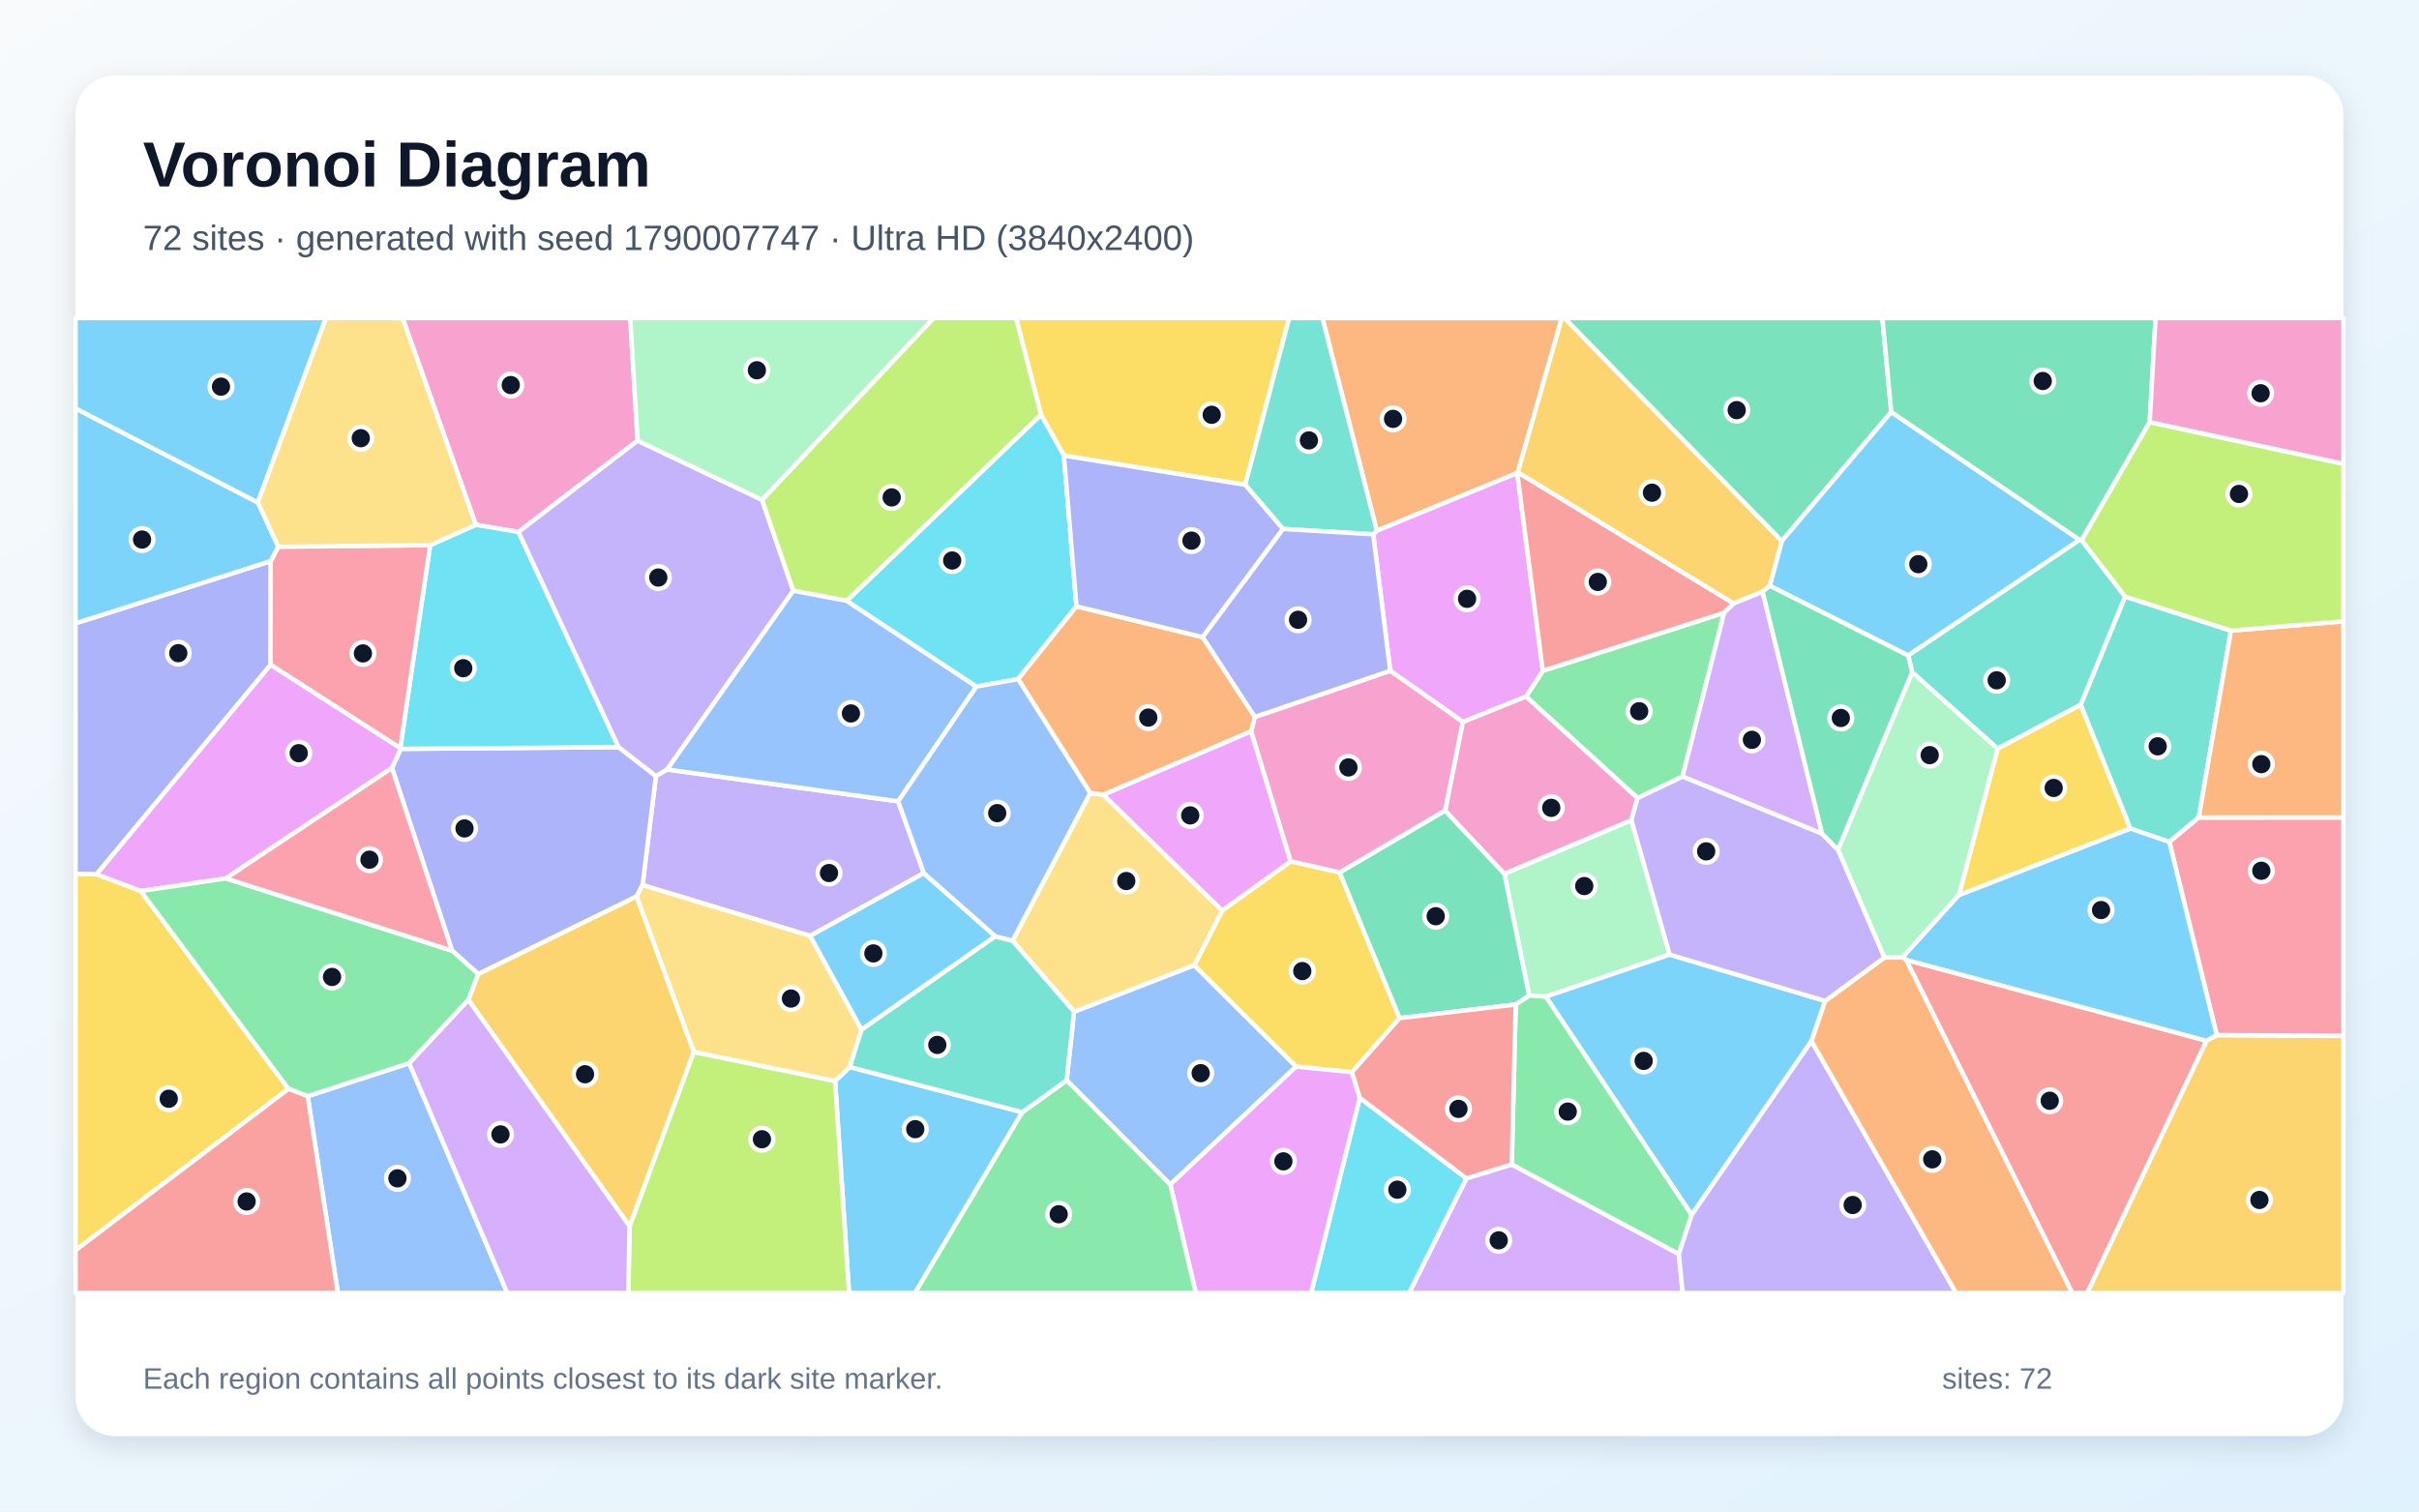
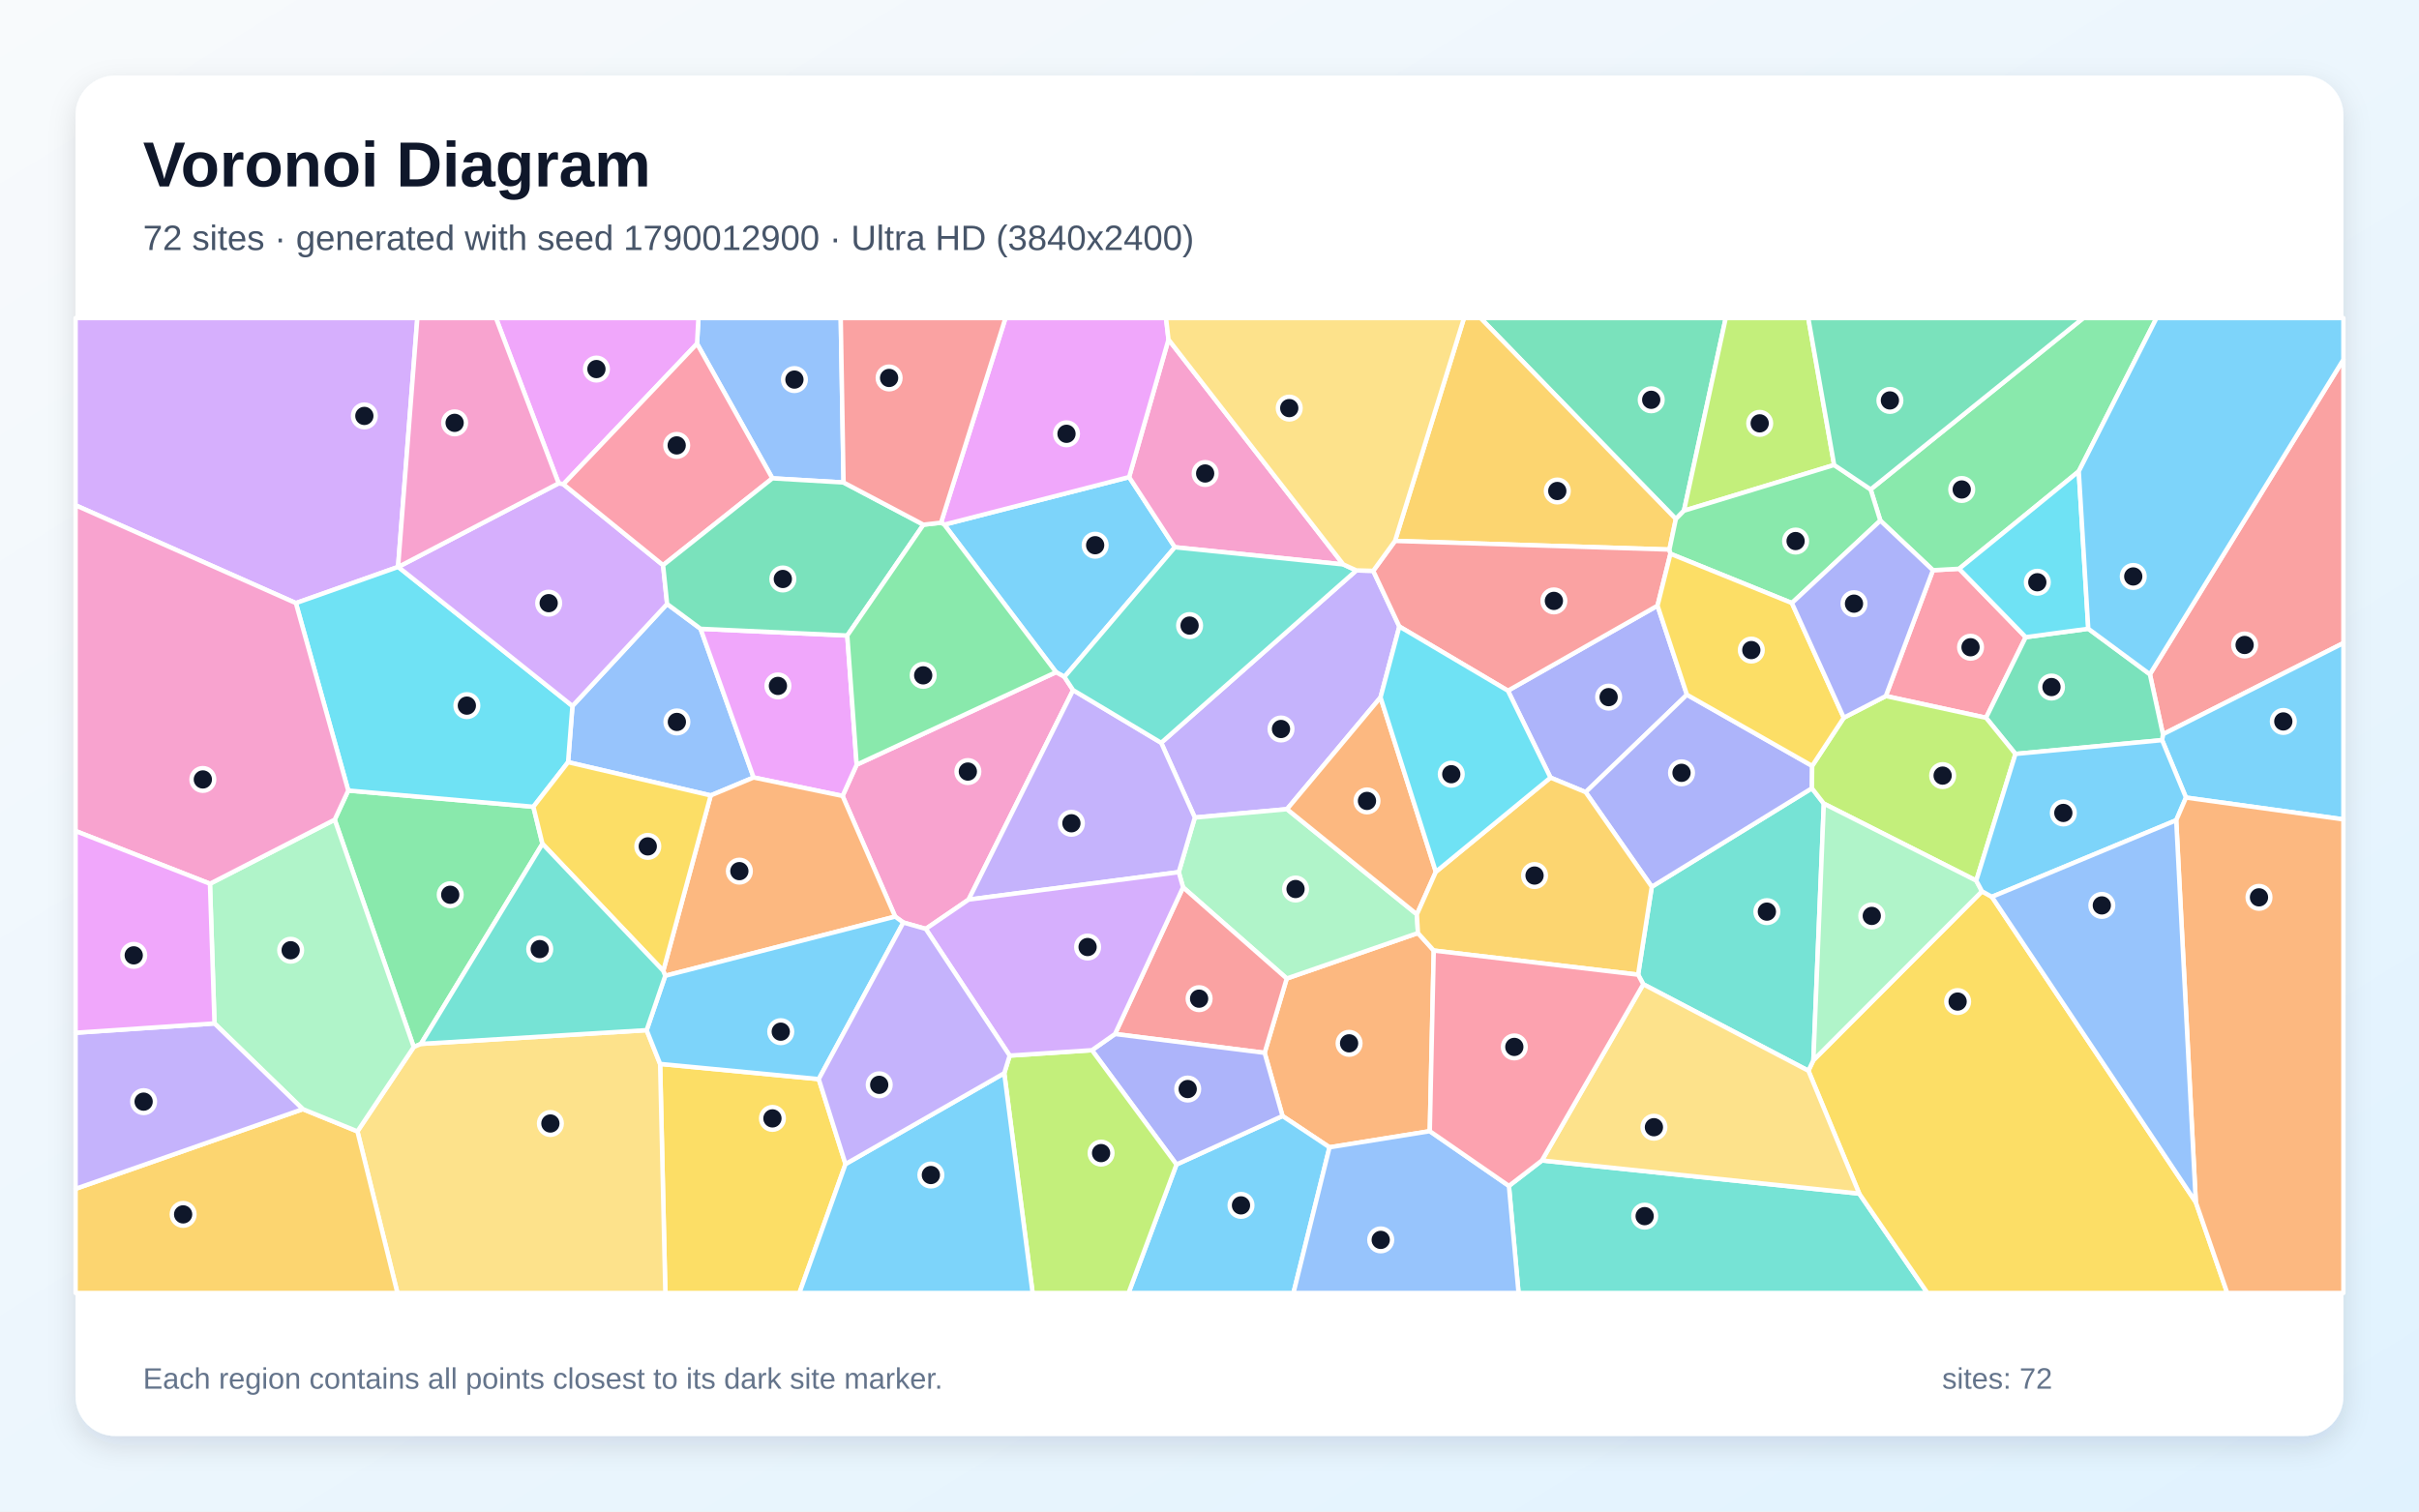
<svg xmlns="http://www.w3.org/2000/svg" width="3840" height="2400" viewBox="0 0 3840 2400" role="img" aria-labelledby="title description">
  <defs>
    <linearGradient id="background" x1="0" y1="0" x2="1" y2="1">
      <stop stop-color="#F8FAFC" />
      <stop offset="1" stop-color="#E0F2FE" />
    </linearGradient>
    <filter id="shadow" x="-5%" y="-5%" width="110%" height="110%">
      <feDropShadow dx="0" dy="15" stdDeviation="22" flood-color="#0F172A" flood-opacity=".12" />
    </filter>
  </defs>
  <rect width="3840" height="2400" fill="url(#background)" />
  <rect x="120" y="120" width="3600" height="2160" rx="63" fill="#FFFFFF" filter="url(#shadow)" />
  <g font-family="Arial, sans-serif">
    <text x="227" y="296" font-size="101" font-weight="700" fill="#0F172A">Voronoi Diagram</text>
-     <text x="227" y="397" font-size="56" fill="#475569">72 sites · generated with seed 1790007747 · Ultra HD (3840x2400)</text>
+     <text x="227" y="397" font-size="56" fill="#475569">72 sites · generated with seed 1790012900 · Ultra HD (3840x2400)</text>
  </g>
  <g stroke="#FFFFFF" stroke-width="7" stroke-linejoin="round">
-     <polygon points="1325.6,1716.4 1349.0,1694.2 1622.8,1766.0 1452.5,2053.0 1347.8,2053.0" fill="#38BDF8" fill-opacity="0.65" />
-     <polygon points="1059.0,1221.8 1425.8,1272.3 1466.5,1386.4 1286.1,1486.0 1020.0,1405.3 1041.2,1232.1" fill="#A78BFA" fill-opacity="0.65" />
-     <polygon points="1012.2,699.7 823.1,844.6 755.4,833.3 639.1,505.0 1000.4,505.0" fill="#F472B6" fill-opacity="0.65" />
-     <polygon points="2409.4,749.9 2408.6,751.0 2185.6,842.7 2099.3,505.0 2479.3,505.0" fill="#FB923C" fill-opacity="0.65" />
-     <polygon points="1976.7,769.7 1688.9,723.4 1652.6,658.7 1612.9,505.0 2046.5,505.0" fill="#FACC15" fill-opacity="0.65" />
-     <polygon points="2670.9,1233.1 2599.5,1267.2 2422.4,1106.0 2449.1,1065.1 2737.0,972.9" fill="#4ADE80" fill-opacity="0.65" />
-     <polygon points="3541.5,1001.3 3490.4,1298.0 3443.7,1336.9 3381.7,1315.5 3302.9,1119.1 3373.4,947.2" fill="#2DD4BF" fill-opacity="0.65" />
-     <polygon points="1857.7,1880.8 1693.3,1715.4 1705.0,1606.4 1895.8,1532.5 2057.5,1693.5" fill="#60A5FA" fill-opacity="0.65" />
-     <polygon points="2449.1,1065.1 2422.4,1106.0 2322.3,1146.3 2206.9,1065.1 2179.9,848.4 2185.6,842.7 2408.6,751.0" fill="#E879F9" fill-opacity="0.65" />
-     <polygon points="3002.3,654.2 2828.4,859.1 2483.3,505.0 2988.1,505.0" fill="#34D399" fill-opacity="0.65" />
-     <polygon points="2752.2,958.1 2737.0,972.9 2449.1,1065.1 2408.6,751.0 2409.4,749.9" fill="#F87171" fill-opacity="0.65" />
-     <polygon points="759.3,1546.6 717.6,1509.4 622.2,1219.4 636.0,1189.0 982.0,1186.3 1041.2,1232.1 1020.0,1405.3 1010.5,1423.5" fill="#818CF8" fill-opacity="0.65" />
-     <polygon points="3502.5,1652.5 3518.9,1643.5 3720.0,1644.7 3720.0,2053.0 3313.1,2053.0" fill="#FBBF24" fill-opacity="0.65" />
-     <polygon points="999.4,1947.0 1101.2,1670.2 1325.6,1716.4 1347.8,2053.0 997.4,2053.0" fill="#A3E635" fill-opacity="0.65" />
-     <polygon points="2327.8,1871.0 2399.8,1848.9 2665.0,1991.1 2671.2,2053.0 2236.8,2053.0" fill="#C084FC" fill-opacity="0.65" />
-     <polygon points="3518.9,1643.5 3443.7,1336.9 3490.4,1298.0 3720.0,1297.9 3720.0,1644.7" fill="#FB7185" fill-opacity="0.65" />
-     <polygon points="982.0,1186.3 636.0,1189.0 635.4,1187.6 682.8,865.6 755.4,833.3 823.1,844.6" fill="#22D3EE" fill-opacity="0.65" />
-     <polygon points="2650.4,1515.7 2454.0,1582.5 2427.4,1580.5 2388.1,1387.2 2589.7,1302.2" fill="#86EFAC" fill-opacity="0.65" />
-     <polygon points="1101.2,1670.2 1010.5,1423.5 1020.0,1405.3 1286.1,1486.0 1367.7,1634.9 1349.0,1694.2 1325.6,1716.4" fill="#FCD34D" fill-opacity="0.65" />
-     <polygon points="2897.4,1589.3 2875.6,1653.1 2685.4,1929.1 2454.0,1582.5 2650.4,1515.7" fill="#38BDF8" fill-opacity="0.65" />
-     <polygon points="3301.3,857.2 3029.1,1040.8 2809.4,930.1 2828.4,859.1 3002.3,654.2" fill="#38BDF8" fill-opacity="0.65" />
-     <polygon points="1209.7,793.6 1259.3,938.0 1059.0,1221.8 1041.2,1232.1 982.0,1186.3 823.1,844.6 1012.2,699.7" fill="#A78BFA" fill-opacity="0.65" />
-     <polygon points="2294.2,1287.1 2126.7,1385.4 2048.6,1367.7 1986.0,1161.3 1991.8,1138.4 2206.9,1065.1 2322.3,1146.3" fill="#F472B6" fill-opacity="0.65" />
-     <polygon points="3490.4,1298.0 3541.5,1001.3 3720.0,986.5 3720.0,1297.9" fill="#FB923C" fill-opacity="0.65" />
-     <polygon points="1940.2,1445.7 2048.6,1367.7 2126.7,1385.4 2221.8,1616.6 2146.2,1702.3 2057.5,1693.5 1895.8,1532.5" fill="#FACC15" fill-opacity="0.65" />
-     <polygon points="2685.4,1929.1 2665.0,1991.1 2399.8,1848.9 2406.1,1594.9 2427.4,1580.5 2454.0,1582.5" fill="#4ADE80" fill-opacity="0.65" />
-     <polygon points="2185.6,842.7 2179.9,848.4 2036.5,839.8 1976.7,769.7 2046.5,505.0 2099.3,505.0" fill="#2DD4BF" fill-opacity="0.65" />
-     <polygon points="488.4,1740.5 649.6,1688.1 805.3,2053.0 536.3,2053.0" fill="#60A5FA" fill-opacity="0.65" />
-     <polygon points="358.5,1394.7 223.5,1414.8 152.9,1388.3 429.5,1055.3 635.4,1187.6 636.0,1189.0 622.2,1219.4" fill="#E879F9" fill-opacity="0.65" />
-     <polygon points="2406.1,1594.9 2221.8,1616.6 2126.7,1385.4 2294.2,1287.1 2388.1,1387.2 2427.4,1580.5" fill="#34D399" fill-opacity="0.65" />
-     <polygon points="3025.8,1524.0 3502.5,1652.5 3313.1,2053.0 3289.5,2053.0" fill="#F87171" fill-opacity="0.65" />
-     <polygon points="429.8,890.9 429.5,1055.3 152.9,1388.3 120.0,1387.6 120.0,989.7" fill="#818CF8" fill-opacity="0.65" />
-     <polygon points="2828.4,859.1 2809.4,930.1 2798.0,939.6 2752.2,958.1 2409.4,749.9 2479.3,505.0 2483.3,505.0" fill="#FBBF24" fill-opacity="0.65" />
-     <polygon points="1652.6,658.7 1344.3,954.0 1259.3,938.0 1209.7,793.6 1481.9,505.0 1612.9,505.0" fill="#A3E635" fill-opacity="0.65" />
-     <polygon points="2892.5,1323.9 2670.9,1233.1 2737.0,972.9 2752.2,958.1 2798.0,939.6" fill="#C084FC" fill-opacity="0.65" />
-     <polygon points="441.6,868.0 682.8,865.6 635.4,1187.6 429.5,1055.3 429.8,890.9" fill="#FB7185" fill-opacity="0.65" />
-     <polygon points="2158.5,1743.1 2327.8,1871.0 2236.8,2053.0 2081.3,2053.0" fill="#22D3EE" fill-opacity="0.65" />
-     <polygon points="3109.9,1421.0 3020.1,1520.2 2991.3,1520.4 2917.6,1349.2 3035.5,1067.2 3171.3,1188.7" fill="#86EFAC" fill-opacity="0.65" />
-     <polygon points="755.4,833.3 682.8,865.6 441.6,868.0 409.1,797.7 517.1,505.0 639.1,505.0" fill="#FCD34D" fill-opacity="0.65" />
-     <polygon points="3025.8,1524.0 3020.1,1520.2 3109.9,1421.0 3381.7,1315.5 3443.7,1336.9 3518.9,1643.5 3502.5,1652.5" fill="#38BDF8" fill-opacity="0.65" />
-     <polygon points="409.1,797.7 441.6,868.0 429.8,890.9 120.0,989.7 120.0,648.5" fill="#38BDF8" fill-opacity="0.65" />
-     <polygon points="2665.0,1991.1 2685.4,1929.1 2875.6,1653.1 3105.2,2053.0 2671.2,2053.0" fill="#A78BFA" fill-opacity="0.65" />
-     <polygon points="2589.7,1302.2 2388.1,1387.2 2294.2,1287.1 2322.3,1146.3 2422.4,1106.0 2599.5,1267.2" fill="#F472B6" fill-opacity="0.65" />
-     <polygon points="2875.6,1653.1 2897.4,1589.3 2991.3,1520.4 3020.1,1520.2 3025.8,1524.0 3289.5,2053.0 3105.2,2053.0" fill="#FB923C" fill-opacity="0.65" />
-     <polygon points="120.0,1985.1 120.0,1387.6 152.9,1388.3 223.5,1414.8 458.0,1728.9" fill="#FACC15" fill-opacity="0.65" />
-     <polygon points="743.6,1587.7 649.6,1688.1 488.4,1740.5 458.0,1728.9 223.5,1414.8 358.5,1394.7 717.6,1509.4 759.3,1546.6" fill="#4ADE80" fill-opacity="0.65" />
-     <polygon points="3171.3,1188.7 3035.5,1067.2 3029.1,1040.8 3301.3,857.2 3304.5,857.7 3373.4,947.2 3302.9,1119.1" fill="#2DD4BF" fill-opacity="0.65" />
-     <polygon points="1259.3,938.0 1344.3,954.0 1550.0,1090.1 1425.8,1272.3 1059.0,1221.8" fill="#60A5FA" fill-opacity="0.65" />
-     <polygon points="1857.7,1880.8 2057.5,1693.5 2146.2,1702.3 2158.5,1743.1 2081.3,2053.0 1898.3,2053.0" fill="#E879F9" fill-opacity="0.65" />
-     <polygon points="3412.5,670.2 3304.5,857.7 3301.3,857.2 3002.3,654.2 2988.1,505.0 3421.8,505.0" fill="#34D399" fill-opacity="0.65" />
-     <polygon points="120.0,1985.1 458.0,1728.9 488.4,1740.5 536.3,2053.0 120.0,2053.0" fill="#F87171" fill-opacity="0.65" />
-     <polygon points="2036.5,839.8 2179.9,848.4 2206.9,1065.1 1991.8,1138.4 1908.9,1011.6" fill="#818CF8" fill-opacity="0.65" />
-     <polygon points="743.6,1587.7 759.3,1546.6 1010.5,1423.5 1101.2,1670.2 999.4,1947.0" fill="#FBBF24" fill-opacity="0.65" />
-     <polygon points="3541.5,1001.3 3373.4,947.2 3304.5,857.7 3412.5,670.2 3720.0,736.4 3720.0,986.5" fill="#A3E635" fill-opacity="0.65" />
-     <polygon points="649.6,1688.1 743.6,1587.7 999.4,1947.0 997.4,2053.0 805.3,2053.0" fill="#C084FC" fill-opacity="0.65" />
-     <polygon points="358.5,1394.7 622.2,1219.4 717.6,1509.4" fill="#FB7185" fill-opacity="0.65" />
-     <polygon points="1708.8,962.7 1616.2,1078.3 1550.0,1090.1 1344.3,954.0 1652.6,658.7 1688.9,723.4" fill="#22D3EE" fill-opacity="0.65" />
-     <polygon points="1209.7,793.6 1012.2,699.7 1000.4,505.0 1481.9,505.0" fill="#86EFAC" fill-opacity="0.65" />
-     <polygon points="1730.6,1259.1 1751.5,1261.9 1940.2,1445.7 1895.8,1532.5 1705.0,1606.4 1607.3,1493.7" fill="#FCD34D" fill-opacity="0.65" />
-     <polygon points="1580.1,1486.7 1367.7,1634.9 1286.1,1486.0 1466.5,1386.4" fill="#38BDF8" fill-opacity="0.65" />
-     <polygon points="409.1,797.7 120.0,648.5 120.0,505.0 517.1,505.0" fill="#38BDF8" fill-opacity="0.65" />
-     <polygon points="2892.5,1323.9 2917.6,1349.2 2991.3,1520.4 2897.4,1589.3 2650.4,1515.7 2589.7,1302.2 2599.5,1267.2 2670.9,1233.1" fill="#A78BFA" fill-opacity="0.65" />
-     <polygon points="3412.5,670.2 3421.8,505.0 3720.0,505.0 3720.0,736.4" fill="#F472B6" fill-opacity="0.65" />
-     <polygon points="1908.9,1011.6 1991.8,1138.4 1986.0,1161.3 1751.5,1261.9 1730.6,1259.1 1616.2,1078.3 1708.8,962.7" fill="#FB923C" fill-opacity="0.65" />
-     <polygon points="3109.9,1421.0 3171.3,1188.7 3302.9,1119.1 3381.7,1315.5" fill="#FACC15" fill-opacity="0.65" />
-     <polygon points="1622.8,1766.0 1693.3,1715.4 1857.7,1880.8 1898.3,2053.0 1452.5,2053.0" fill="#4ADE80" fill-opacity="0.65" />
-     <polygon points="1580.1,1486.7 1607.3,1493.7 1705.0,1606.4 1693.3,1715.4 1622.8,1766.0 1349.0,1694.2 1367.7,1634.9" fill="#2DD4BF" fill-opacity="0.65" />
-     <polygon points="1550.0,1090.1 1616.2,1078.3 1730.6,1259.1 1607.3,1493.7 1580.1,1486.7 1466.5,1386.4 1425.8,1272.3" fill="#60A5FA" fill-opacity="0.65" />
-     <polygon points="1986.0,1161.3 2048.6,1367.7 1940.2,1445.7 1751.5,1261.9" fill="#E879F9" fill-opacity="0.65" />
-     <polygon points="3035.5,1067.2 2917.6,1349.2 2892.5,1323.9 2798.0,939.6 2809.4,930.1 3029.1,1040.8" fill="#34D399" fill-opacity="0.65" />
-     <polygon points="2158.5,1743.1 2146.2,1702.3 2221.8,1616.6 2406.1,1594.9 2399.8,1848.9 2327.8,1871.0" fill="#F87171" fill-opacity="0.65" />
-     <polygon points="1708.8,962.7 1688.9,723.4 1976.7,769.7 2036.5,839.8 1908.9,1011.6" fill="#818CF8" fill-opacity="0.65" />
+     <polygon points="1689.7,1074.8 1676.4,1067.3 1499.0,833.0 1792.4,757.5 1865.0,868.9" fill="#38BDF8" fill-opacity="0.65" />
+     <polygon points="2153.1,905.7 2179.9,906.4 2221.4,994.8 2191.5,1107.3 2043.0,1284.8 1896.7,1298.1 1843.3,1179.4" fill="#A78BFA" fill-opacity="0.65" />
+     <polygon points="1703.5,1095.8 1537.6,1428.4 1469.6,1474.9 1434.0,1464.8 1421.0,1455.4 1337.5,1263.8 1359.9,1214.2 1676.4,1067.3 1689.7,1074.8" fill="#F472B6" fill-opacity="0.65" />
+     <polygon points="2269.7,1796.1 2110.5,1821.7 2035.9,1772.0 2007.5,1671.7 2042.6,1553.7 2250.9,1481.5 2276.0,1509.3" fill="#FB923C" fill-opacity="0.65" />
+     <polygon points="1047.9,1689.3 1299.7,1713.4 1342.2,1848.3 1269.0,2053.0 1056.2,2053.0" fill="#FACC15" fill-opacity="0.65" />
+     <polygon points="861.1,1339.8 668.2,1657.5 656.8,1662.5 531.3,1301.5 552.8,1255.2 846.7,1281.0" fill="#4ADE80" fill-opacity="0.65" />
+     <polygon points="2395.3,1883.0 2447.7,1842.6 2951.4,1895.2 3059.7,2053.0 2410.6,2053.0" fill="#2DD4BF" fill-opacity="0.65" />
+     <polygon points="1128.2,1263.0 901.8,1210.2 908.7,1121.0 1059.0,959.0 1112.1,998.4 1196.3,1234.5" fill="#60A5FA" fill-opacity="0.65" />
+     <polygon points="1196.3,1234.5 1112.1,998.4 1345.0,1009.1 1359.9,1214.2 1337.5,1263.8" fill="#E879F9" fill-opacity="0.65" />
+     <polygon points="2673.2,810.9 2660.3,824.1 2350.2,505.0 2739.5,505.0" fill="#34D399" fill-opacity="0.65" />
+     <polygon points="3433.5,1165.9 3412.8,1070.6 3720.0,570.9 3720.0,1021.1" fill="#F87171" fill-opacity="0.65" />
+     <polygon points="2461.3,1234.7 2393.7,1096.7 2631.2,961.7 2677.9,1103.1 2517.1,1257.8" fill="#818CF8" fill-opacity="0.65" />
+     <polygon points="2660.3,824.1 2650.1,872.6 2214.5,858.9 2324.0,505.0 2350.2,505.0" fill="#FBBF24" fill-opacity="0.65" />
+     <polygon points="2911.6,738.3 2673.2,810.9 2739.5,505.0 2870.5,505.0" fill="#A3E635" fill-opacity="0.65" />
+     <polygon points="631.9,900.2 469.7,957.6 120.0,802.3 120.0,505.0 662.5,505.0" fill="#C084FC" fill-opacity="0.65" />
+     <polygon points="3068.4,905.4 3110.0,903.1 3215.7,1011.7 3152.7,1139.7 2993.6,1105.2" fill="#FB7185" fill-opacity="0.65" />
+     <polygon points="469.7,957.6 631.9,900.2 632.2,900.2 908.7,1121.0 901.8,1210.2 846.7,1281.0 552.8,1255.2" fill="#22D3EE" fill-opacity="0.65" />
+     <polygon points="2249.2,1451.8 2250.9,1481.5 2042.6,1553.7 1878.0,1408.9 1871.2,1384.8 1896.7,1298.1 2043.0,1284.8" fill="#86EFAC" fill-opacity="0.65" />
+     <polygon points="567.4,1796.4 656.8,1662.5 668.2,1657.5 1026.5,1635.7 1047.9,1689.3 1056.2,2053.0 630.9,2053.0" fill="#FCD34D" fill-opacity="0.65" />
+     <polygon points="3470.1,1266.4 3432.2,1175.2 3433.5,1165.9 3720.0,1021.1 3720.0,1301.0" fill="#38BDF8" fill-opacity="0.65" />
+     <polygon points="1867.6,1849.0 2035.9,1772.0 2110.5,1821.7 2053.3,2053.0 1791.5,2053.0" fill="#38BDF8" fill-opacity="0.65" />
+     <polygon points="1537.6,1428.4 1703.5,1095.8 1843.3,1179.4 1896.7,1298.1 1871.2,1384.8" fill="#A78BFA" fill-opacity="0.65" />
+     <polygon points="2132.4,896.2 1865.0,868.9 1792.4,757.5 1854.9,539.1" fill="#F472B6" fill-opacity="0.65" />
+     <polygon points="1056.0,1549.4 1052.9,1541.5 1128.2,1263.0 1196.3,1234.5 1337.5,1263.8 1421.0,1455.4" fill="#FB923C" fill-opacity="0.65" />
+     <polygon points="2951.4,1895.2 2870.7,1700.1 2878.6,1683.5 3146.3,1415.2 3162.0,1424.0 3485.7,1908.9 3535.6,2053.0 3059.7,2053.0" fill="#FACC15" fill-opacity="0.65" />
+     <polygon points="3299.9,748.4 3110.0,903.1 3068.4,905.4 2984.9,826.6 2969.5,777.1 3307.1,505.0 3423.3,505.0" fill="#4ADE80" fill-opacity="0.65" />
+     <polygon points="2895.2,1276.0 2878.6,1683.5 2870.7,1700.1 2608.6,1562.8 2600.4,1547.6 2622.1,1408.0 2876.3,1251.6" fill="#2DD4BF" fill-opacity="0.65" />
+     <polygon points="1339.1,766.1 1226.1,759.5 1106.5,545.7 1108.7,505.0 1334.6,505.0" fill="#60A5FA" fill-opacity="0.65" />
+     <polygon points="1106.5,545.7 894.3,768.9 886.8,767.4 787.3,505.0 1108.7,505.0" fill="#E879F9" fill-opacity="0.65" />
+     <polygon points="3199.4,1197.1 3152.7,1139.7 3215.7,1011.7 3315.0,998.3 3412.8,1070.6 3433.5,1165.9 3432.2,1175.2" fill="#34D399" fill-opacity="0.65" />
+     <polygon points="2214.5,858.9 2650.1,872.6 2651.7,879.3 2631.2,961.7 2393.7,1096.7 2221.4,994.8 2179.9,906.4" fill="#F87171" fill-opacity="0.65" />
+     <polygon points="2876.7,1216.1 2876.3,1251.6 2622.1,1408.0 2517.1,1257.8 2677.9,1103.1" fill="#818CF8" fill-opacity="0.65" />
+     <polygon points="120.0,1887.6 480.7,1761.1 567.4,1796.4 630.9,2053.0 120.0,2053.0" fill="#FBBF24" fill-opacity="0.65" />
+     <polygon points="3199.4,1197.1 3137.2,1398.3 2895.2,1276.0 2876.3,1251.6 2876.7,1216.1 2926.9,1139.6 2993.6,1105.2 3152.7,1139.7" fill="#A3E635" fill-opacity="0.65" />
+     <polygon points="886.8,767.4 894.3,768.9 1052.6,897.4 1059.0,959.0 908.7,1121.0 632.2,900.2" fill="#C084FC" fill-opacity="0.65" />
+     <polygon points="1052.6,897.4 894.3,768.9 1106.5,545.7 1226.1,759.5" fill="#FB7185" fill-opacity="0.65" />
+     <polygon points="3299.9,748.4 3315.0,998.3 3215.7,1011.7 3110.0,903.1" fill="#22D3EE" fill-opacity="0.65" />
+     <polygon points="480.7,1761.1 340.5,1625.0 333.3,1403.2 531.3,1301.5 656.8,1662.5 567.4,1796.4" fill="#86EFAC" fill-opacity="0.65" />
+     <polygon points="2608.6,1562.8 2870.7,1700.1 2951.4,1895.2 2447.7,1842.6" fill="#FCD34D" fill-opacity="0.65" />
+     <polygon points="1299.7,1713.4 1047.9,1689.3 1026.5,1635.7 1056.0,1549.4 1421.0,1455.4 1434.0,1464.8" fill="#38BDF8" fill-opacity="0.65" />
+     <polygon points="3412.8,1070.6 3315.0,998.3 3299.9,748.4 3423.3,505.0 3720.0,505.0 3720.0,570.9" fill="#38BDF8" fill-opacity="0.65" />
+     <polygon points="340.5,1625.0 480.7,1761.1 120.0,1887.6 120.0,1639.8" fill="#A78BFA" fill-opacity="0.65" />
+     <polygon points="886.8,767.4 632.2,900.2 631.9,900.2 662.5,505.0 787.3,505.0" fill="#F472B6" fill-opacity="0.65" />
+     <polygon points="2279.3,1384.3 2249.2,1451.8 2043.0,1284.8 2191.5,1107.3" fill="#FB923C" fill-opacity="0.65" />
+     <polygon points="1052.9,1541.5 861.1,1339.8 846.7,1281.0 901.8,1210.2 1128.2,1263.0" fill="#FACC15" fill-opacity="0.65" />
+     <polygon points="2911.6,738.3 2969.5,777.1 2984.9,826.6 2844.5,957.5 2651.7,879.3 2650.1,872.6 2660.3,824.1 2673.2,810.9" fill="#4ADE80" fill-opacity="0.65" />
+     <polygon points="2132.4,896.2 2153.1,905.7 1843.3,1179.4 1703.5,1095.8 1689.7,1074.8 1865.0,868.9" fill="#2DD4BF" fill-opacity="0.65" />
+     <polygon points="2110.5,1821.7 2269.7,1796.1 2395.3,1883.0 2410.6,2053.0 2053.3,2053.0" fill="#60A5FA" fill-opacity="0.65" />
+     <polygon points="1854.9,539.1 1792.4,757.5 1499.0,833.0 1493.8,829.9 1596.1,505.0 1851.0,505.0" fill="#E879F9" fill-opacity="0.65" />
+     <polygon points="1465.9,833.1 1345.0,1009.1 1112.1,998.4 1059.0,959.0 1052.6,897.4 1226.1,759.5 1339.1,766.1" fill="#34D399" fill-opacity="0.65" />
+     <polygon points="1770.0,1641.8 1878.0,1408.9 2042.6,1553.7 2007.5,1671.7" fill="#F87171" fill-opacity="0.65" />
+     <polygon points="1867.6,1849.0 1733.4,1667.5 1770.0,1641.8 2007.5,1671.7 2035.9,1772.0" fill="#818CF8" fill-opacity="0.65" />
+     <polygon points="2279.3,1384.3 2461.3,1234.7 2517.1,1257.8 2622.1,1408.0 2600.4,1547.6 2276.0,1509.3 2250.9,1481.5 2249.2,1451.8" fill="#FBBF24" fill-opacity="0.65" />
+     <polygon points="1594.2,1704.0 1602.8,1676.1 1733.4,1667.5 1867.6,1849.0 1791.5,2053.0 1639.2,2053.0" fill="#A3E635" fill-opacity="0.65" />
+     <polygon points="1770.0,1641.8 1733.4,1667.5 1602.8,1676.1 1469.6,1474.9 1537.6,1428.4 1871.2,1384.8 1878.0,1408.9" fill="#C084FC" fill-opacity="0.65" />
+     <polygon points="2600.4,1547.6 2608.6,1562.8 2447.7,1842.6 2395.3,1883.0 2269.7,1796.1 2276.0,1509.3" fill="#FB7185" fill-opacity="0.65" />
+     <polygon points="2393.7,1096.7 2461.3,1234.7 2279.3,1384.3 2191.5,1107.3 2221.4,994.8" fill="#22D3EE" fill-opacity="0.65" />
+     <polygon points="3137.2,1398.3 3146.3,1415.2 2878.6,1683.5 2895.2,1276.0" fill="#86EFAC" fill-opacity="0.65" />
+     <polygon points="2214.5,858.9 2179.9,906.4 2153.1,905.7 2132.4,896.2 1854.9,539.1 1851.0,505.0 2324.0,505.0" fill="#FCD34D" fill-opacity="0.65" />
+     <polygon points="1342.2,1848.3 1594.2,1704.0 1639.2,2053.0 1269.0,2053.0" fill="#38BDF8" fill-opacity="0.65" />
+     <polygon points="3454.6,1302.4 3162.0,1424.0 3146.3,1415.2 3137.2,1398.3 3199.4,1197.1 3432.2,1175.2 3470.1,1266.4" fill="#38BDF8" fill-opacity="0.65" />
+     <polygon points="1342.2,1848.3 1299.7,1713.4 1434.0,1464.8 1469.6,1474.9 1602.8,1676.1 1594.2,1704.0" fill="#A78BFA" fill-opacity="0.65" />
+     <polygon points="333.3,1403.2 120.0,1319.5 120.0,802.3 469.7,957.6 552.8,1255.2 531.3,1301.5" fill="#F472B6" fill-opacity="0.65" />
+     <polygon points="3485.7,1908.9 3454.6,1302.4 3470.1,1266.4 3720.0,1301.0 3720.0,2053.0 3535.6,2053.0" fill="#FB923C" fill-opacity="0.65" />
+     <polygon points="2844.5,957.5 2926.9,1139.6 2876.7,1216.1 2677.9,1103.1 2631.2,961.7 2651.7,879.3" fill="#FACC15" fill-opacity="0.65" />
+     <polygon points="1359.9,1214.2 1345.0,1009.1 1465.9,833.1 1493.8,829.9 1499.0,833.0 1676.4,1067.3" fill="#4ADE80" fill-opacity="0.65" />
+     <polygon points="1026.5,1635.7 668.2,1657.5 861.1,1339.8 1052.9,1541.5 1056.0,1549.4" fill="#2DD4BF" fill-opacity="0.65" />
+     <polygon points="3485.7,1908.9 3162.0,1424.0 3454.6,1302.4" fill="#60A5FA" fill-opacity="0.65" />
+     <polygon points="333.3,1403.2 340.5,1625.0 120.0,1639.8 120.0,1319.5" fill="#E879F9" fill-opacity="0.65" />
+     <polygon points="2969.5,777.1 2911.6,738.3 2870.5,505.0 3307.1,505.0" fill="#34D399" fill-opacity="0.65" />
+     <polygon points="1465.9,833.1 1339.1,766.1 1334.6,505.0 1596.1,505.0 1493.8,829.9" fill="#F87171" fill-opacity="0.65" />
+     <polygon points="2844.5,957.5 2984.9,826.6 3068.4,905.4 2993.6,1105.2 2926.9,1139.6" fill="#818CF8" fill-opacity="0.65" />
  </g>
  <g>
-     <circle cx="1452.9" cy="1792.9" r="18" fill="#0F172A" stroke="#FFFFFF" stroke-width="7" />
-     <circle cx="1316.0" cy="1386.2" r="18" fill="#0F172A" stroke="#FFFFFF" stroke-width="7" />
-     <circle cx="810.8" cy="611.4" r="18" fill="#0F172A" stroke="#FFFFFF" stroke-width="7" />
-     <circle cx="2211.4" cy="665.1" r="18" fill="#0F172A" stroke="#FFFFFF" stroke-width="7" />
-     <circle cx="1923.5" cy="658.6" r="18" fill="#0F172A" stroke="#FFFFFF" stroke-width="7" />
-     <circle cx="2602.1" cy="1129.3" r="18" fill="#0F172A" stroke="#FFFFFF" stroke-width="7" />
-     <circle cx="3425.2" cy="1185.0" r="18" fill="#0F172A" stroke="#FFFFFF" stroke-width="7" />
-     <circle cx="1906.0" cy="1704.0" r="18" fill="#0F172A" stroke="#FFFFFF" stroke-width="7" />
-     <circle cx="2328.9" cy="950.8" r="18" fill="#0F172A" stroke="#FFFFFF" stroke-width="7" />
-     <circle cx="2756.9" cy="651.2" r="18" fill="#0F172A" stroke="#FFFFFF" stroke-width="7" />
-     <circle cx="2536.4" cy="924.0" r="18" fill="#0F172A" stroke="#FFFFFF" stroke-width="7" />
-     <circle cx="737.4" cy="1315.4" r="18" fill="#0F172A" stroke="#FFFFFF" stroke-width="7" />
-     <circle cx="3586.7" cy="1905.3" r="18" fill="#0F172A" stroke="#FFFFFF" stroke-width="7" />
-     <circle cx="1209.5" cy="1808.9" r="18" fill="#0F172A" stroke="#FFFFFF" stroke-width="7" />
-     <circle cx="2379.1" cy="1969.4" r="18" fill="#0F172A" stroke="#FFFFFF" stroke-width="7" />
-     <circle cx="3589.7" cy="1382.6" r="18" fill="#0F172A" stroke="#FFFFFF" stroke-width="7" />
-     <circle cx="735.4" cy="1061.0" r="18" fill="#0F172A" stroke="#FFFFFF" stroke-width="7" />
-     <circle cx="2514.9" cy="1406.9" r="18" fill="#0F172A" stroke="#FFFFFF" stroke-width="7" />
-     <circle cx="1255.6" cy="1585.5" r="18" fill="#0F172A" stroke="#FFFFFF" stroke-width="7" />
-     <circle cx="2609.2" cy="1684.5" r="18" fill="#0F172A" stroke="#FFFFFF" stroke-width="7" />
-     <circle cx="3045.2" cy="895.8" r="18" fill="#0F172A" stroke="#FFFFFF" stroke-width="7" />
-     <circle cx="1045.0" cy="917.0" r="18" fill="#0F172A" stroke="#FFFFFF" stroke-width="7" />
-     <circle cx="2140.5" cy="1218.5" r="18" fill="#0F172A" stroke="#FFFFFF" stroke-width="7" />
-     <circle cx="3589.7" cy="1213.3" r="18" fill="#0F172A" stroke="#FFFFFF" stroke-width="7" />
-     <circle cx="2067.3" cy="1541.9" r="18" fill="#0F172A" stroke="#FFFFFF" stroke-width="7" />
-     <circle cx="2488.7" cy="1765.0" r="18" fill="#0F172A" stroke="#FFFFFF" stroke-width="7" />
-     <circle cx="2077.8" cy="699.3" r="18" fill="#0F172A" stroke="#FFFFFF" stroke-width="7" />
-     <circle cx="630.9" cy="1871.0" r="18" fill="#0F172A" stroke="#FFFFFF" stroke-width="7" />
-     <circle cx="474.2" cy="1195.9" r="18" fill="#0F172A" stroke="#FFFFFF" stroke-width="7" />
-     <circle cx="2279.1" cy="1454.8" r="18" fill="#0F172A" stroke="#FFFFFF" stroke-width="7" />
-     <circle cx="3253.8" cy="1747.8" r="18" fill="#0F172A" stroke="#FFFFFF" stroke-width="7" />
-     <circle cx="283.0" cy="1037.1" r="18" fill="#0F172A" stroke="#FFFFFF" stroke-width="7" />
-     <circle cx="2622.4" cy="782.3" r="18" fill="#0F172A" stroke="#FFFFFF" stroke-width="7" />
-     <circle cx="1415.5" cy="789.8" r="18" fill="#0F172A" stroke="#FFFFFF" stroke-width="7" />
-     <circle cx="2781.0" cy="1174.7" r="18" fill="#0F172A" stroke="#FFFFFF" stroke-width="7" />
-     <circle cx="576.1" cy="1037.5" r="18" fill="#0F172A" stroke="#FFFFFF" stroke-width="7" />
-     <circle cx="2218.2" cy="1889.0" r="18" fill="#0F172A" stroke="#FFFFFF" stroke-width="7" />
-     <circle cx="3063.3" cy="1199.0" r="18" fill="#0F172A" stroke="#FFFFFF" stroke-width="7" />
-     <circle cx="572.7" cy="695.8" r="18" fill="#0F172A" stroke="#FFFFFF" stroke-width="7" />
-     <circle cx="3335.3" cy="1445.0" r="18" fill="#0F172A" stroke="#FFFFFF" stroke-width="7" />
-     <circle cx="225.5" cy="856.7" r="18" fill="#0F172A" stroke="#FFFFFF" stroke-width="7" />
-     <circle cx="2941.0" cy="1913.3" r="18" fill="#0F172A" stroke="#FFFFFF" stroke-width="7" />
-     <circle cx="2462.5" cy="1282.7" r="18" fill="#0F172A" stroke="#FFFFFF" stroke-width="7" />
-     <circle cx="3067.3" cy="1840.8" r="18" fill="#0F172A" stroke="#FFFFFF" stroke-width="7" />
-     <circle cx="267.9" cy="1744.6" r="18" fill="#0F172A" stroke="#FFFFFF" stroke-width="7" />
-     <circle cx="527.1" cy="1551.2" r="18" fill="#0F172A" stroke="#FFFFFF" stroke-width="7" />
-     <circle cx="3169.6" cy="1080.2" r="18" fill="#0F172A" stroke="#FFFFFF" stroke-width="7" />
-     <circle cx="1350.8" cy="1132.8" r="18" fill="#0F172A" stroke="#FFFFFF" stroke-width="7" />
-     <circle cx="2037.3" cy="1844.0" r="18" fill="#0F172A" stroke="#FFFFFF" stroke-width="7" />
-     <circle cx="3242.7" cy="605.0" r="18" fill="#0F172A" stroke="#FFFFFF" stroke-width="7" />
-     <circle cx="391.5" cy="1907.7" r="18" fill="#0F172A" stroke="#FFFFFF" stroke-width="7" />
-     <circle cx="2060.6" cy="984.1" r="18" fill="#0F172A" stroke="#FFFFFF" stroke-width="7" />
-     <circle cx="928.7" cy="1705.7" r="18" fill="#0F172A" stroke="#FFFFFF" stroke-width="7" />
-     <circle cx="3554.2" cy="784.3" r="18" fill="#0F172A" stroke="#FFFFFF" stroke-width="7" />
-     <circle cx="794.5" cy="1801.2" r="18" fill="#0F172A" stroke="#FFFFFF" stroke-width="7" />
-     <circle cx="586.5" cy="1365.0" r="18" fill="#0F172A" stroke="#FFFFFF" stroke-width="7" />
-     <circle cx="1511.5" cy="890.0" r="18" fill="#0F172A" stroke="#FFFFFF" stroke-width="7" />
-     <circle cx="1201.5" cy="587.9" r="18" fill="#0F172A" stroke="#FFFFFF" stroke-width="7" />
-     <circle cx="1787.9" cy="1398.9" r="18" fill="#0F172A" stroke="#FFFFFF" stroke-width="7" />
-     <circle cx="1386.4" cy="1513.8" r="18" fill="#0F172A" stroke="#FFFFFF" stroke-width="7" />
-     <circle cx="350.8" cy="613.9" r="18" fill="#0F172A" stroke="#FFFFFF" stroke-width="7" />
-     <circle cx="2708.4" cy="1351.8" r="18" fill="#0F172A" stroke="#FFFFFF" stroke-width="7" />
-     <circle cx="3588.6" cy="624.4" r="18" fill="#0F172A" stroke="#FFFFFF" stroke-width="7" />
-     <circle cx="1822.8" cy="1139.4" r="18" fill="#0F172A" stroke="#FFFFFF" stroke-width="7" />
-     <circle cx="3260.1" cy="1251.1" r="18" fill="#0F172A" stroke="#FFFFFF" stroke-width="7" />
-     <circle cx="1680.6" cy="1928.0" r="18" fill="#0F172A" stroke="#FFFFFF" stroke-width="7" />
-     <circle cx="1487.9" cy="1659.1" r="18" fill="#0F172A" stroke="#FFFFFF" stroke-width="7" />
-     <circle cx="1583.0" cy="1291.1" r="18" fill="#0F172A" stroke="#FFFFFF" stroke-width="7" />
-     <circle cx="1889.4" cy="1294.7" r="18" fill="#0F172A" stroke="#FFFFFF" stroke-width="7" />
-     <circle cx="2922.2" cy="1140.0" r="18" fill="#0F172A" stroke="#FFFFFF" stroke-width="7" />
-     <circle cx="2315.2" cy="1760.7" r="18" fill="#0F172A" stroke="#FFFFFF" stroke-width="7" />
-     <circle cx="1891.4" cy="858.4" r="18" fill="#0F172A" stroke="#FFFFFF" stroke-width="7" />
+     <circle cx="1738.5" cy="865.7" r="18" fill="#0F172A" stroke="#FFFFFF" stroke-width="7" />
+     <circle cx="2033.5" cy="1157.5" r="18" fill="#0F172A" stroke="#FFFFFF" stroke-width="7" />
+     <circle cx="1536.4" cy="1225.1" r="18" fill="#0F172A" stroke="#FFFFFF" stroke-width="7" />
+     <circle cx="2141.6" cy="1656.6" r="18" fill="#0F172A" stroke="#FFFFFF" stroke-width="7" />
+     <circle cx="1226.2" cy="1775.8" r="18" fill="#0F172A" stroke="#FFFFFF" stroke-width="7" />
+     <circle cx="714.7" cy="1420.7" r="18" fill="#0F172A" stroke="#FFFFFF" stroke-width="7" />
+     <circle cx="2610.8" cy="1931.0" r="18" fill="#0F172A" stroke="#FFFFFF" stroke-width="7" />
+     <circle cx="1074.5" cy="1146.3" r="18" fill="#0F172A" stroke="#FFFFFF" stroke-width="7" />
+     <circle cx="1234.9" cy="1089.1" r="18" fill="#0F172A" stroke="#FFFFFF" stroke-width="7" />
+     <circle cx="2621.2" cy="634.8" r="18" fill="#0F172A" stroke="#FFFFFF" stroke-width="7" />
+     <circle cx="3563.2" cy="1024.1" r="18" fill="#0F172A" stroke="#FFFFFF" stroke-width="7" />
+     <circle cx="2553.6" cy="1106.9" r="18" fill="#0F172A" stroke="#FFFFFF" stroke-width="7" />
+     <circle cx="2472.1" cy="779.6" r="18" fill="#0F172A" stroke="#FFFFFF" stroke-width="7" />
+     <circle cx="2793.4" cy="672.2" r="18" fill="#0F172A" stroke="#FFFFFF" stroke-width="7" />
+     <circle cx="578.4" cy="660.4" r="18" fill="#0F172A" stroke="#FFFFFF" stroke-width="7" />
+     <circle cx="3128.1" cy="1027.7" r="18" fill="#0F172A" stroke="#FFFFFF" stroke-width="7" />
+     <circle cx="741.1" cy="1120.4" r="18" fill="#0F172A" stroke="#FFFFFF" stroke-width="7" />
+     <circle cx="2056.6" cy="1411.6" r="18" fill="#0F172A" stroke="#FFFFFF" stroke-width="7" />
+     <circle cx="873.7" cy="1783.9" r="18" fill="#0F172A" stroke="#FFFFFF" stroke-width="7" />
+     <circle cx="3624.6" cy="1145.5" r="18" fill="#0F172A" stroke="#FFFFFF" stroke-width="7" />
+     <circle cx="1970.0" cy="1913.9" r="18" fill="#0F172A" stroke="#FFFFFF" stroke-width="7" />
+     <circle cx="1700.8" cy="1307.2" r="18" fill="#0F172A" stroke="#FFFFFF" stroke-width="7" />
+     <circle cx="1913.1" cy="751.8" r="18" fill="#0F172A" stroke="#FFFFFF" stroke-width="7" />
+     <circle cx="1173.7" cy="1383.2" r="18" fill="#0F172A" stroke="#FFFFFF" stroke-width="7" />
+     <circle cx="3107.6" cy="1590.3" r="18" fill="#0F172A" stroke="#FFFFFF" stroke-width="7" />
+     <circle cx="3114.1" cy="777.2" r="18" fill="#0F172A" stroke="#FFFFFF" stroke-width="7" />
+     <circle cx="2804.8" cy="1447.5" r="18" fill="#0F172A" stroke="#FFFFFF" stroke-width="7" />
+     <circle cx="1261.1" cy="602.7" r="18" fill="#0F172A" stroke="#FFFFFF" stroke-width="7" />
+     <circle cx="946.8" cy="586.0" r="18" fill="#0F172A" stroke="#FFFFFF" stroke-width="7" />
+     <circle cx="3256.6" cy="1090.9" r="18" fill="#0F172A" stroke="#FFFFFF" stroke-width="7" />
+     <circle cx="2466.7" cy="954.1" r="18" fill="#0F172A" stroke="#FFFFFF" stroke-width="7" />
+     <circle cx="2669.3" cy="1227.1" r="18" fill="#0F172A" stroke="#FFFFFF" stroke-width="7" />
+     <circle cx="290.7" cy="1928.2" r="18" fill="#0F172A" stroke="#FFFFFF" stroke-width="7" />
+     <circle cx="3083.8" cy="1231.5" r="18" fill="#0F172A" stroke="#FFFFFF" stroke-width="7" />
+     <circle cx="871.0" cy="957.7" r="18" fill="#0F172A" stroke="#FFFFFF" stroke-width="7" />
+     <circle cx="1074.2" cy="707.2" r="18" fill="#0F172A" stroke="#FFFFFF" stroke-width="7" />
+     <circle cx="3234.1" cy="924.5" r="18" fill="#0F172A" stroke="#FFFFFF" stroke-width="7" />
+     <circle cx="461.4" cy="1508.8" r="18" fill="#0F172A" stroke="#FFFFFF" stroke-width="7" />
+     <circle cx="2625.5" cy="1789.8" r="18" fill="#0F172A" stroke="#FFFFFF" stroke-width="7" />
+     <circle cx="1239.4" cy="1638.1" r="18" fill="#0F172A" stroke="#FFFFFF" stroke-width="7" />
+     <circle cx="3386.4" cy="915.3" r="18" fill="#0F172A" stroke="#FFFFFF" stroke-width="7" />
+     <circle cx="228.0" cy="1749.2" r="18" fill="#0F172A" stroke="#FFFFFF" stroke-width="7" />
+     <circle cx="721.7" cy="671.4" r="18" fill="#0F172A" stroke="#FFFFFF" stroke-width="7" />
+     <circle cx="2170.0" cy="1271.7" r="18" fill="#0F172A" stroke="#FFFFFF" stroke-width="7" />
+     <circle cx="1028.3" cy="1343.9" r="18" fill="#0F172A" stroke="#FFFFFF" stroke-width="7" />
+     <circle cx="2850.4" cy="859.1" r="18" fill="#0F172A" stroke="#FFFFFF" stroke-width="7" />
+     <circle cx="1888.4" cy="993.3" r="18" fill="#0F172A" stroke="#FFFFFF" stroke-width="7" />
+     <circle cx="2191.8" cy="1968.7" r="18" fill="#0F172A" stroke="#FFFFFF" stroke-width="7" />
+     <circle cx="1693.0" cy="688.8" r="18" fill="#0F172A" stroke="#FFFFFF" stroke-width="7" />
+     <circle cx="1242.7" cy="919.3" r="18" fill="#0F172A" stroke="#FFFFFF" stroke-width="7" />
+     <circle cx="1903.5" cy="1585.7" r="18" fill="#0F172A" stroke="#FFFFFF" stroke-width="7" />
+     <circle cx="1885.4" cy="1729.2" r="18" fill="#0F172A" stroke="#FFFFFF" stroke-width="7" />
+     <circle cx="2436.0" cy="1390.2" r="18" fill="#0F172A" stroke="#FFFFFF" stroke-width="7" />
+     <circle cx="1747.9" cy="1830.9" r="18" fill="#0F172A" stroke="#FFFFFF" stroke-width="7" />
+     <circle cx="1726.5" cy="1503.7" r="18" fill="#0F172A" stroke="#FFFFFF" stroke-width="7" />
+     <circle cx="2403.9" cy="1662.3" r="18" fill="#0F172A" stroke="#FFFFFF" stroke-width="7" />
+     <circle cx="2303.8" cy="1229.3" r="18" fill="#0F172A" stroke="#FFFFFF" stroke-width="7" />
+     <circle cx="2971.3" cy="1454.3" r="18" fill="#0F172A" stroke="#FFFFFF" stroke-width="7" />
+     <circle cx="2046.6" cy="648.0" r="18" fill="#0F172A" stroke="#FFFFFF" stroke-width="7" />
+     <circle cx="1477.7" cy="1865.7" r="18" fill="#0F172A" stroke="#FFFFFF" stroke-width="7" />
+     <circle cx="3275.4" cy="1290.8" r="18" fill="#0F172A" stroke="#FFFFFF" stroke-width="7" />
+     <circle cx="1395.7" cy="1722.5" r="18" fill="#0F172A" stroke="#FFFFFF" stroke-width="7" />
+     <circle cx="322.0" cy="1237.6" r="18" fill="#0F172A" stroke="#FFFFFF" stroke-width="7" />
+     <circle cx="3586.0" cy="1424.8" r="18" fill="#0F172A" stroke="#FFFFFF" stroke-width="7" />
+     <circle cx="2780.1" cy="1032.2" r="18" fill="#0F172A" stroke="#FFFFFF" stroke-width="7" />
+     <circle cx="1465.5" cy="1072.3" r="18" fill="#0F172A" stroke="#FFFFFF" stroke-width="7" />
+     <circle cx="856.8" cy="1507.0" r="18" fill="#0F172A" stroke="#FFFFFF" stroke-width="7" />
+     <circle cx="3336.5" cy="1437.6" r="18" fill="#0F172A" stroke="#FFFFFF" stroke-width="7" />
+     <circle cx="212.3" cy="1516.9" r="18" fill="#0F172A" stroke="#FFFFFF" stroke-width="7" />
+     <circle cx="3000.1" cy="635.8" r="18" fill="#0F172A" stroke="#FFFFFF" stroke-width="7" />
+     <circle cx="1411.4" cy="600.1" r="18" fill="#0F172A" stroke="#FFFFFF" stroke-width="7" />
+     <circle cx="2943.1" cy="958.5" r="18" fill="#0F172A" stroke="#FFFFFF" stroke-width="7" />
  </g>
  <g font-family="Arial, sans-serif" font-size="47" fill="#64748B">
    <text x="227" y="2205">Each region contains all points closest to its dark site marker.</text>
    <text x="3083" y="2205">sites: 72</text>
  </g>
</svg>
